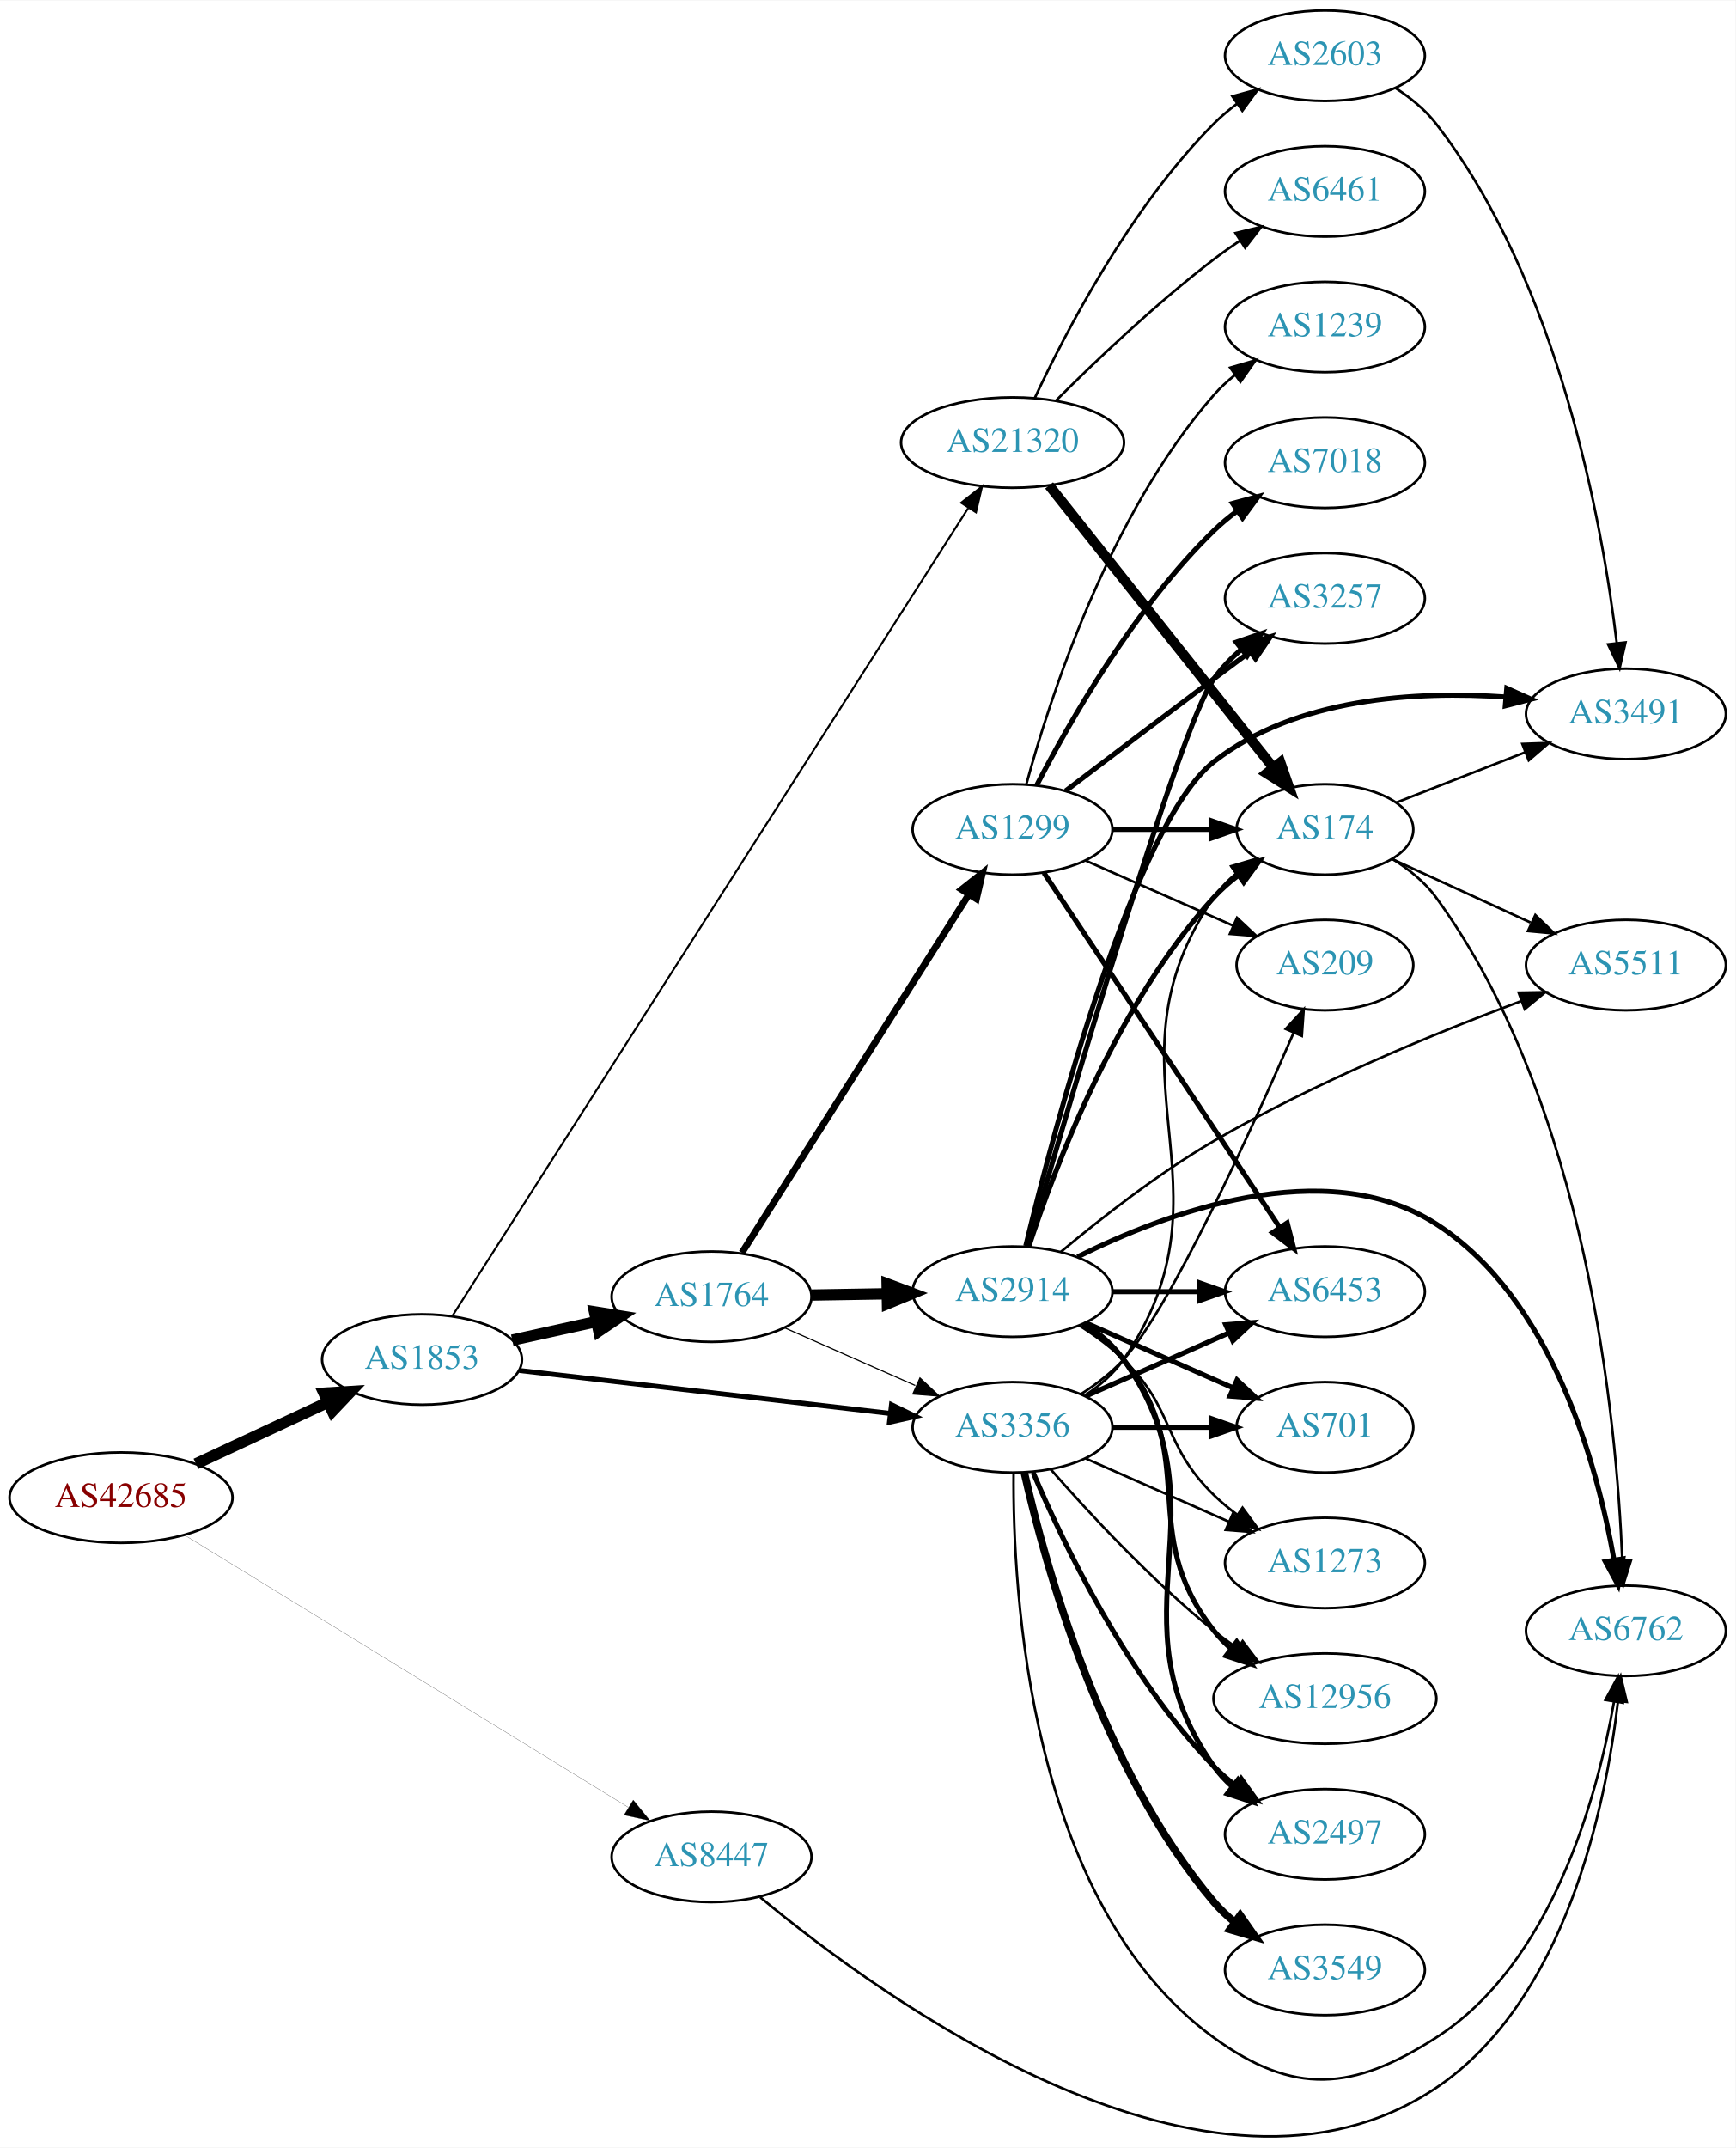
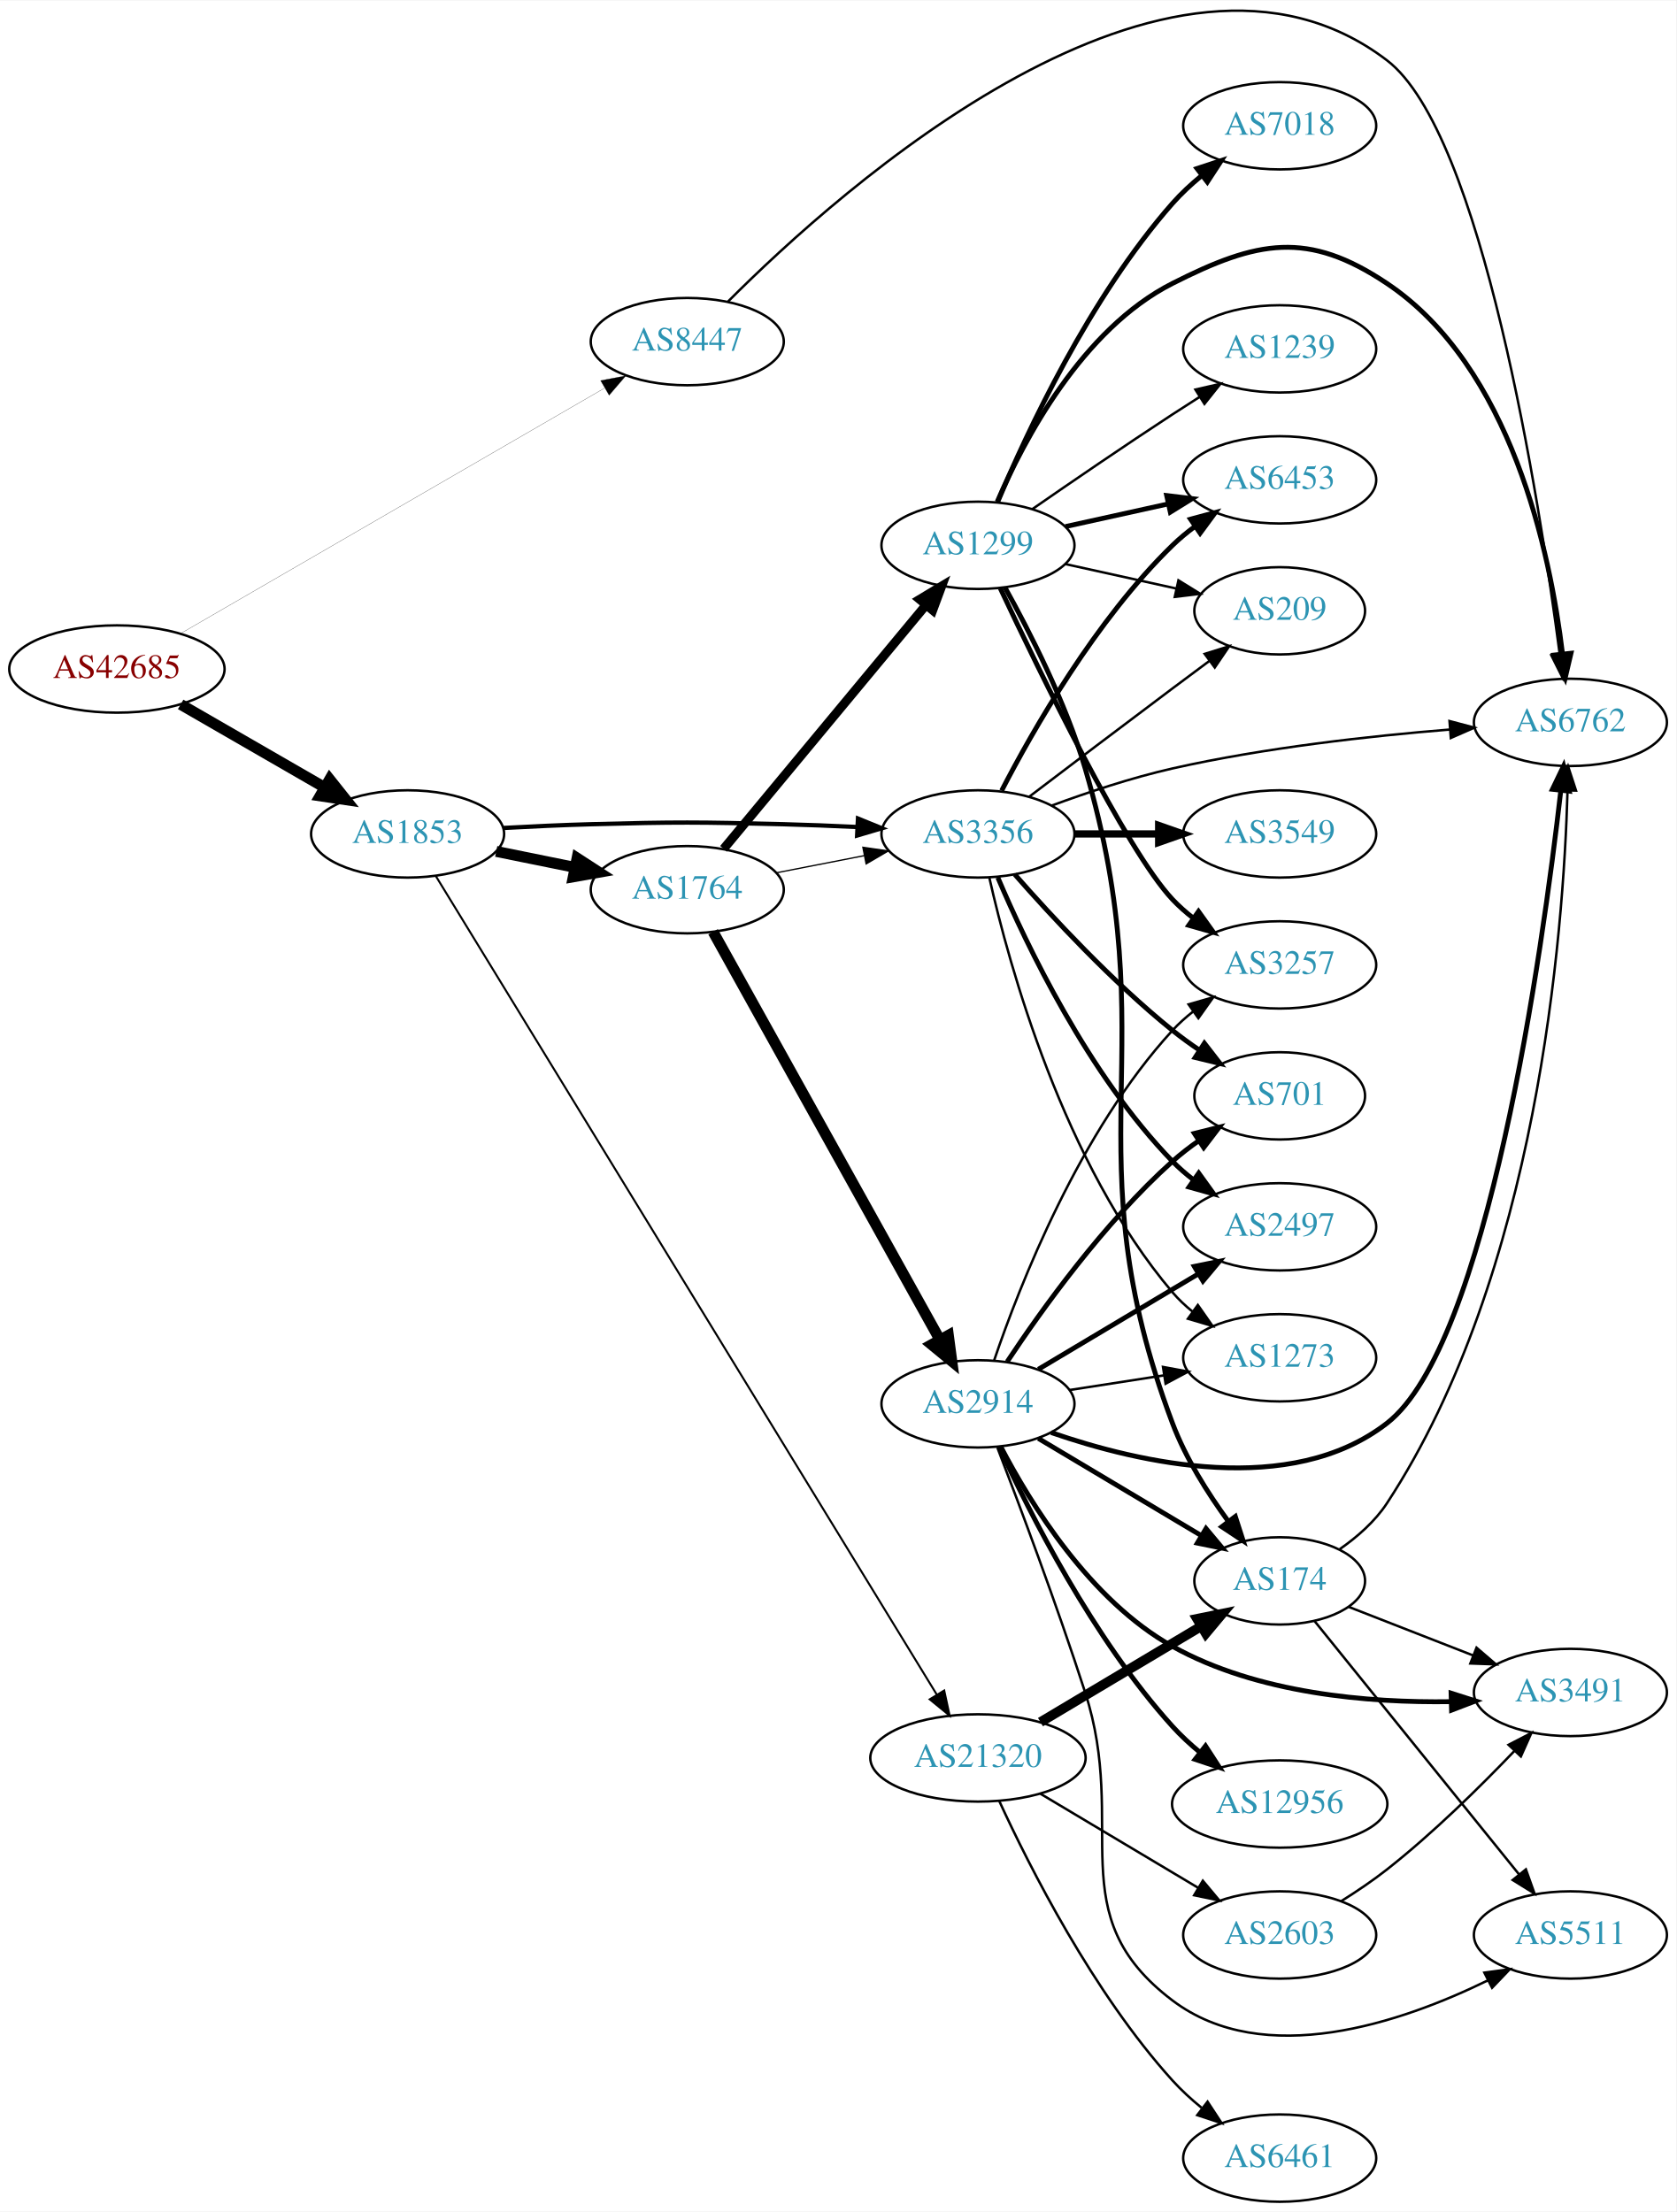
- <svg xmlns="http://www.w3.org/2000/svg" xmlns:xlink="http://www.w3.org/1999/xlink" width="691pt" height="855pt" viewBox="0.00 0.00 691.06 854.70">
-   <g id="graph0" class="graph" transform="scale(1 1) rotate(0) translate(4 850.696)">
-     <polygon fill="white" stroke="none" points="-4,4 -4,-850.696 687.055,-850.696 687.055,4 -4,4" />
+ <svg xmlns="http://www.w3.org/2000/svg" xmlns:xlink="http://www.w3.org/1999/xlink" width="691pt" height="912pt" viewBox="0.00 0.00 691.06 911.63">
+   <g id="graph0" class="graph" transform="scale(1 1) rotate(0) translate(4 907.632)">
+     <polygon fill="white" stroke="none" points="-4,4 -4,-907.632 687.055,-907.632 687.055,4 -4,4" />
    <g id="node1" class="node">
      <g id="a_node1">
        <a xlink:href="/asn/42685" xlink:title="AS42685 ~ Bundeskanzleramt [AT]">
-           <ellipse fill="#ffffff" stroke="black" cx="44.196" cy="-254.696" rx="44.393" ry="18" />
-           <text text-anchor="middle" x="44.196" y="-250.996" font-family="Times,serif" font-size="14.00" fill="#880000">AS42685</text>
+           <ellipse fill="#ffffff" stroke="black" cx="44.196" cy="-632" rx="44.393" ry="18" />
+           <text text-anchor="middle" x="44.196" y="-628.3" font-family="Times,serif" font-size="14.00" fill="#880000">AS42685</text>
        </a>
      </g>
    </g>
    <g id="node2" class="node">
      <g id="a_node2">
        <a xlink:href="/asn/1853" xlink:title="AS1853 ~ ACOnet Backbone [AT]">
-           <ellipse fill="#ffffff" stroke="black" cx="164.039" cy="-309.696" rx="39.794" ry="18" />
-           <text text-anchor="middle" x="164.039" y="-305.996" font-family="Times,serif" font-size="14.00" fill="#2c94b3">AS1853</text>
+           <ellipse fill="#ffffff" stroke="black" cx="164.039" cy="-564" rx="39.794" ry="18" />
+           <text text-anchor="middle" x="164.039" y="-560.3" font-family="Times,serif" font-size="14.00" fill="#2c94b3">AS1853</text>
        </a>
      </g>
    </g>
    <g id="edge1" class="edge">
-       <path fill="none" stroke="black" stroke-width="4.5" d="M74.024,-268.15C89.745,-275.488 109.373,-284.648 126.194,-292.499" />
-       <polygon fill="black" stroke="black" stroke-width="4.5" points="124.996,-296.286 135.723,-296.947 128.327,-289.15 124.996,-296.286" />
+       <path fill="none" stroke="black" stroke-width="4.5" d="M70.476,-617.412C87.796,-607.418 110.947,-594.059 129.763,-583.201" />
+       <polygon fill="black" stroke="black" stroke-width="4.5" points="131.914,-586.507 138.607,-578.098 127.978,-579.686 131.914,-586.507" />
    </g>
    <g id="node3" class="node">
      <g id="a_node3">
        <a xlink:href="/asn/8447" xlink:title="AS8447 ~ A1 Telekom Austria AG [AT]">
-           <ellipse fill="#ffffff" stroke="black" cx="279.332" cy="-111.696" rx="39.794" ry="18" />
-           <text text-anchor="middle" x="279.332" y="-107.996" font-family="Times,serif" font-size="14.00" fill="#2c94b3">AS8447</text>
+           <ellipse fill="#ffffff" stroke="black" cx="279.332" cy="-767" rx="39.794" ry="18" />
+           <text text-anchor="middle" x="279.332" y="-763.3" font-family="Times,serif" font-size="14.00" fill="#2c94b3">AS8447</text>
        </a>
      </g>
    </g>
    <g id="edge2" class="edge">
-       <path fill="none" stroke="black" stroke-width="0.082" d="M69.705,-239.663C112.099,-213.659 199.095,-160.298 246.247,-131.376" />
-       <polygon fill="black" stroke="black" stroke-width="0.082" points="248.15,-134.314 254.845,-126.102 244.49,-128.347 248.15,-134.314" />
+       <path fill="none" stroke="black" stroke-width="0.087" d="M70.59,-646.704C112.964,-671.242 198.075,-720.526 245.14,-747.78" />
+       <polygon fill="black" stroke="black" stroke-width="0.087" points="243.614,-750.941 254.022,-752.923 247.122,-744.883 243.614,-750.941" />
    </g>
    <g id="node4" class="node">
      <g id="a_node4">
-         <a xlink:href="/asn/3356" xlink:title="AS3356 ~ Level 3 Parent, LLC [US]">
-           <ellipse fill="#ffffff" stroke="black" cx="399.174" cy="-282.696" rx="39.794" ry="18" />
-           <text text-anchor="middle" x="399.174" y="-278.996" font-family="Times,serif" font-size="14.00" fill="#2c94b3">AS3356</text>
+         <a xlink:href="/asn/1764" xlink:title="AS1764 ~ NEXTLAYER-AS [AT]">
+           <ellipse fill="#ffffff" stroke="black" cx="279.332" cy="-541" rx="39.794" ry="18" />
+           <text text-anchor="middle" x="279.332" y="-537.3" font-family="Times,serif" font-size="14.00" fill="#2c94b3">AS1764</text>
        </a>
      </g>
    </g>
    <g id="edge3" class="edge">
-       <path fill="none" stroke="black" stroke-width="1.985" d="M202.755,-305.328C242.962,-300.671 306.729,-293.286 350.415,-288.227" />
-       <polygon fill="black" stroke="black" stroke-width="1.985" points="350.981,-291.685 360.512,-287.058 350.176,-284.731 350.981,-291.685" />
+       <path fill="none" stroke="black" stroke-width="4.5" d="M200.574,-556.786C210.803,-554.709 222.104,-552.415 232.846,-550.234" />
+       <polygon fill="black" stroke="black" stroke-width="4.5" points="233.905,-554.037 242.922,-548.189 232.338,-546.319 233.905,-554.037" />
    </g>
    <g id="node5" class="node">
      <g id="a_node5">
-         <a xlink:href="/asn/1764" xlink:title="AS1764 ~ NEXTLAYER-AS [AT]">
-           <ellipse fill="#ffffff" stroke="black" cx="279.332" cy="-334.696" rx="39.794" ry="18" />
-           <text text-anchor="middle" x="279.332" y="-330.996" font-family="Times,serif" font-size="14.00" fill="#2c94b3">AS1764</text>
+         <a xlink:href="/asn/3356" xlink:title="AS3356 ~ Level 3 Parent, LLC [US]">
+           <ellipse fill="#ffffff" stroke="black" cx="399.174" cy="-564" rx="39.794" ry="18" />
+           <text text-anchor="middle" x="399.174" y="-560.3" font-family="Times,serif" font-size="14.00" fill="#2c94b3">AS3356</text>
        </a>
      </g>
    </g>
    <g id="edge4" class="edge">
-       <path fill="none" stroke="black" stroke-width="4.5" d="M199.955,-317.401C210.508,-319.729 222.246,-322.32 233.359,-324.772" />
-       <polygon fill="black" stroke="black" stroke-width="4.5" points="232.722,-328.663 243.336,-326.973 234.419,-320.973 232.722,-328.663" />
+       <path fill="none" stroke="black" stroke-width="1.773" d="M203.381,-566.449C215.035,-567.087 227.879,-567.684 239.685,-568 274.914,-568.943 283.748,-568.889 318.978,-568 328.784,-567.753 339.266,-567.333 349.289,-566.856" />
+       <polygon fill="black" stroke="black" stroke-width="1.773" points="349.707,-570.34 359.519,-566.344 349.356,-563.349 349.707,-570.34" />
    </g>
    <g id="node6" class="node">
      <g id="a_node6">
        <a xlink:href="/asn/21320" xlink:title="AS21320 ~ GEANT Vereniging [EU]">
-           <ellipse fill="#ffffff" stroke="black" cx="399.174" cy="-674.696" rx="44.393" ry="18" />
-           <text text-anchor="middle" x="399.174" y="-670.996" font-family="Times,serif" font-size="14.00" fill="#2c94b3">AS21320</text>
+           <ellipse fill="#ffffff" stroke="black" cx="399.174" cy="-183" rx="44.393" ry="18" />
+           <text text-anchor="middle" x="399.174" y="-179.3" font-family="Times,serif" font-size="14.00" fill="#2c94b3">AS21320</text>
        </a>
      </g>
    </g>
    <g id="edge5" class="edge">
-       <path fill="none" stroke="black" stroke-width="0.794" d="M176.283,-327.3C214.062,-386.448 336.572,-578.251 381.478,-648.556" />
-       <polygon fill="black" stroke="black" stroke-width="0.794" points="378.71,-650.724 387.042,-657.268 384.609,-646.956 378.71,-650.724" />
+       <path fill="none" stroke="black" stroke-width="0.818" d="M175.662,-546.639C212.907,-485.771 337.713,-281.809 382.23,-209.056" />
+       <polygon fill="black" stroke="black" stroke-width="0.818" points="385.255,-210.819 387.489,-200.463 379.284,-207.166 385.255,-210.819" />
+     </g>
+     <g id="node14" class="node">
+       <g id="a_node14">
+         <a xlink:href="/asn/6762" xlink:title="AS6762 ~ TELECOM ITALIA SPARKLE S.p.A. [IT]">
+           <ellipse fill="#ffffff" stroke="black" cx="643.409" cy="-610" rx="39.794" ry="18" />
+           <text text-anchor="middle" x="643.409" y="-606.3" font-family="Times,serif" font-size="14.00" fill="#2c94b3">AS6762</text>
+         </a>
+       </g>
+     </g>
+     <g id="edge36" class="edge">
+       <path fill="none" stroke="black" d="M296.137,-783.531C342.065,-829.582 477.934,-951.564 567.762,-883 606.992,-853.057 630.618,-702.012 638.973,-638.355" />
+       <polygon fill="black" stroke="black" points="642.472,-638.588 640.27,-628.225 635.529,-637.699 642.472,-638.588" />
+     </g>
+     <g id="edge7" class="edge">
+       <path fill="none" stroke="black" stroke-width="0.529" d="M316.008,-547.963C327.44,-550.194 340.261,-552.697 352.315,-555.049" />
+       <polygon fill="black" stroke="black" stroke-width="0.529" points="351.727,-558.501 362.212,-556.981 353.068,-551.63 351.727,-558.501" />
+     </g>
+     <g id="node7" class="node">
+       <g id="a_node7">
+         <a xlink:href="/asn/1299" xlink:title="AS1299 ~ Telia Carrier [EU]">
+           <ellipse fill="#ffffff" stroke="black" cx="399.174" cy="-683" rx="39.794" ry="18" />
+           <text text-anchor="middle" x="399.174" y="-679.3" font-family="Times,serif" font-size="14.00" fill="#2c94b3">AS1299</text>
+         </a>
+       </g>
+     </g>
+     <g id="edge6" class="edge">
+       <path fill="none" stroke="black" stroke-width="3.706" d="M294.312,-557.847C314.955,-582.721 353.715,-629.426 377.604,-658.212" />
+       <polygon fill="black" stroke="black" stroke-width="3.706" points="375.132,-660.715 384.212,-666.175 380.519,-656.245 375.132,-660.715" />
+     </g>
+     <g id="node8" class="node">
+       <g id="a_node8">
+         <a xlink:href="/asn/2914" xlink:title="AS2914 ~ NTT America, Inc. [US]">
+           <ellipse fill="#ffffff" stroke="black" cx="399.174" cy="-329" rx="39.794" ry="18" />
+           <text text-anchor="middle" x="399.174" y="-325.3" font-family="Times,serif" font-size="14.00" fill="#2c94b3">AS2914</text>
+         </a>
+       </g>
+     </g>
+     <g id="edge8" class="edge">
+       <path fill="none" stroke="black" stroke-width="4.5" d="M289.975,-523.651C310.562,-486.615 358.925,-399.61 383.413,-355.556" />
+       <polygon fill="black" stroke="black" stroke-width="4.5" points="386.98,-357.242 388.397,-346.589 380.097,-353.416 386.98,-357.242" />
+     </g>
+     <g id="node12" class="node">
+       <g id="a_node12">
+         <a xlink:href="/asn/6453" xlink:title="AS6453 ~ TATA COMMUNICATIONS (AMERICA) INC [US]">
+           <ellipse fill="#ffffff" stroke="black" cx="523.566" cy="-710" rx="39.794" ry="18" />
+           <text text-anchor="middle" x="523.566" y="-706.3" font-family="Times,serif" font-size="14.00" fill="#2c94b3">AS6453</text>
+         </a>
+       </g>
+     </g>
+     <g id="edge18" class="edge">
+       <path fill="none" stroke="black" stroke-width="2" d="M408.928,-581.836C421.778,-606.708 447.692,-652.214 479.37,-683 482.214,-685.764 485.387,-688.388 488.687,-690.837" />
+       <polygon fill="black" stroke="black" stroke-width="2" points="486.803,-693.788 497.034,-696.541 490.753,-688.009 486.803,-693.788" />
+     </g>
+     <g id="edge21" class="edge">
+       <path fill="none" stroke="black" d="M429.455,-575.647C444.211,-581.087 462.509,-587.189 479.37,-591 517.243,-599.56 560.987,-604.391 593.623,-607.036" />
+       <polygon fill="black" stroke="black" points="593.568,-610.543 603.807,-607.821 594.106,-603.563 593.568,-610.543" />
    </g>
    <g id="node15" class="node">
      <g id="a_node15">
-         <a xlink:href="/asn/6762" xlink:title="AS6762 ~ TELECOM ITALIA SPARKLE S.p.A. [IT]">
-           <ellipse fill="#ffffff" stroke="black" cx="643.409" cy="-201.696" rx="39.794" ry="18" />
-           <text text-anchor="middle" x="643.409" y="-197.996" font-family="Times,serif" font-size="14.00" fill="#2c94b3">AS6762</text>
-         </a>
-       </g>
-     </g>
-     <g id="edge38" class="edge">
-       <path fill="none" stroke="black" d="M298.684,-95.658C346.629,-55.783 478.123,40.425 567.762,-19.696 619.424,-54.345 635.36,-131.823 640.255,-173.644" />
-       <polygon fill="black" stroke="black" points="636.785,-174.117 641.298,-183.703 643.747,-173.395 636.785,-174.117" />
-     </g>
-     <g id="node7" class="node">
-       <g id="a_node7">
+         <a xlink:href="/asn/209" xlink:title="AS209 ~ CenturyLink Communications, LLC [US]">
+           <ellipse fill="#ffffff" stroke="black" cx="523.566" cy="-656" rx="35.194" ry="18" />
+           <text text-anchor="middle" x="523.566" y="-652.3" font-family="Times,serif" font-size="14.00" fill="#2c94b3">AS209</text>
+         </a>
+       </g>
+     </g>
+     <g id="edge22" class="edge">
+       <path fill="none" stroke="black" d="M420.311,-579.35C436.29,-591.508 459.215,-608.9 479.37,-624 484.251,-627.657 489.454,-631.531 494.498,-635.275" />
+       <polygon fill="black" stroke="black" points="492.631,-638.247 502.749,-641.389 496.798,-632.623 492.631,-638.247" />
+     </g>
+     <g id="node16" class="node">
+       <g id="a_node16">
+         <a xlink:href="/asn/3549" xlink:title="AS3549 ~ Level 3 Parent, LLC [US]">
+           <ellipse fill="#ffffff" stroke="black" cx="523.566" cy="-564" rx="39.794" ry="18" />
+           <text text-anchor="middle" x="523.566" y="-560.3" font-family="Times,serif" font-size="14.00" fill="#2c94b3">AS3549</text>
+         </a>
+       </g>
+     </g>
+     <g id="edge16" class="edge">
+       <path fill="none" stroke="black" stroke-width="3" d="M438.9,-564C449.838,-564 461.889,-564 473.355,-564" />
+       <polygon fill="black" stroke="black" stroke-width="3" points="473.673,-567.5 483.673,-564 473.672,-560.5 473.673,-567.5" />
+     </g>
+     <g id="node17" class="node">
+       <g id="a_node17">
+         <a xlink:href="/asn/701" xlink:title="AS701 ~ UUNET [US]">
+           <ellipse fill="#ffffff" stroke="black" cx="523.566" cy="-456" rx="35.194" ry="18" />
+           <text text-anchor="middle" x="523.566" y="-452.3" font-family="Times,serif" font-size="14.00" fill="#2c94b3">AS701</text>
+         </a>
+       </g>
+     </g>
+     <g id="edge17" class="edge">
+       <path fill="none" stroke="black" stroke-width="2" d="M414.326,-547.337C429.428,-530.106 454.549,-502.976 479.37,-483 482.875,-480.179 486.693,-477.413 490.561,-474.792" />
+       <polygon fill="black" stroke="black" stroke-width="2" points="492.519,-477.694 499.007,-469.318 488.712,-471.82 492.519,-477.694" />
+     </g>
+     <g id="node18" class="node">
+       <g id="a_node18">
        <a xlink:href="/asn/2497" xlink:title="AS2497 ~ Internet Initiative Japan Inc. [JP]">
-           <ellipse fill="#ffffff" stroke="black" cx="523.566" cy="-120.696" rx="39.794" ry="18" />
-           <text text-anchor="middle" x="523.566" y="-116.996" font-family="Times,serif" font-size="14.00" fill="#2c94b3">AS2497</text>
-         </a>
-       </g>
-     </g>
-     <g id="edge6" class="edge">
-       <path fill="none" stroke="black" stroke-width="2" d="M407.365,-264.721C419.132,-237.014 444.706,-183.348 479.37,-147.696 481.99,-145.001 484.931,-142.457 488.014,-140.087" />
-       <polygon fill="black" stroke="black" stroke-width="2" points="490.189,-142.837 496.382,-134.241 486.18,-137.099 490.189,-142.837" />
-     </g>
-     <g id="node8" class="node">
-       <g id="a_node8">
-         <a xlink:href="/asn/3549" xlink:title="AS3549 ~ Level 3 Parent, LLC [US]">
-           <ellipse fill="#ffffff" stroke="black" cx="523.566" cy="-66.696" rx="39.794" ry="18" />
-           <text text-anchor="middle" x="523.566" y="-62.996" font-family="Times,serif" font-size="14.00" fill="#2c94b3">AS3549</text>
-         </a>
-       </g>
-     </g>
-     <g id="edge7" class="edge">
-       <path fill="none" stroke="black" stroke-width="3" d="M403.868,-264.621C412.008,-228.548 434.441,-146.556 479.37,-93.696 481.804,-90.832 484.621,-88.175 487.626,-85.735" />
-       <polygon fill="black" stroke="black" stroke-width="3" points="489.814,-88.472 495.886,-79.79 485.725,-82.79 489.814,-88.472" />
+           <ellipse fill="#ffffff" stroke="black" cx="523.566" cy="-402" rx="39.794" ry="18" />
+           <text text-anchor="middle" x="523.566" y="-398.3" font-family="Times,serif" font-size="14.00" fill="#2c94b3">AS2497</text>
+         </a>
+       </g>
+     </g>
+     <g id="edge19" class="edge">
+       <path fill="none" stroke="black" stroke-width="2" d="M407.365,-546.025C419.132,-518.318 444.706,-464.652 479.37,-429 481.99,-426.305 484.931,-423.761 488.014,-421.392" />
+       <polygon fill="black" stroke="black" stroke-width="2" points="490.189,-424.141 496.382,-415.545 486.18,-418.403 490.189,-424.141" />
+     </g>
+     <g id="node19" class="node">
+       <g id="a_node19">
+         <a xlink:href="/asn/1273" xlink:title="AS1273 ~ Vodafone Group PLC [EU]">
+           <ellipse fill="#ffffff" stroke="black" cx="523.566" cy="-348" rx="39.794" ry="18" />
+           <text text-anchor="middle" x="523.566" y="-344.3" font-family="Times,serif" font-size="14.00" fill="#2c94b3">AS1273</text>
+         </a>
+       </g>
+     </g>
+     <g id="edge20" class="edge">
+       <path fill="none" stroke="black" d="M403.868,-545.925C412.008,-509.852 434.441,-427.86 479.37,-375 481.804,-372.136 484.621,-369.479 487.626,-367.039" />
+       <polygon fill="black" stroke="black" points="489.814,-369.776 495.886,-361.094 485.725,-364.095 489.814,-369.776" />
+     </g>
+     <g id="node10" class="node">
+       <g id="a_node10">
+         <a xlink:href="/asn/174" xlink:title="AS174 ~ Cogent Communications [US]">
+           <ellipse fill="#ffffff" stroke="black" cx="523.566" cy="-256" rx="35.194" ry="18" />
+           <text text-anchor="middle" x="523.566" y="-252.3" font-family="Times,serif" font-size="14.00" fill="#2c94b3">AS174</text>
+         </a>
+       </g>
+     </g>
+     <g id="edge34" class="edge">
+       <path fill="none" stroke="black" stroke-width="4" d="M424.942,-197.773C444.048,-209.168 470.602,-225.006 491.193,-237.288" />
+       <polygon fill="black" stroke="black" stroke-width="4" points="489.518,-240.364 499.899,-242.48 493.104,-234.352 489.518,-240.364" />
+     </g>
+     <g id="node23" class="node">
+       <g id="a_node23">
+         <a xlink:href="/asn/2603" xlink:title="AS2603 ~ NORDUnet [NO]">
+           <ellipse fill="#ffffff" stroke="black" cx="523.566" cy="-110" rx="39.794" ry="18" />
+           <text text-anchor="middle" x="523.566" y="-106.3" font-family="Times,serif" font-size="14.00" fill="#2c94b3">AS2603</text>
+         </a>
+       </g>
+     </g>
+     <g id="edge32" class="edge">
+       <path fill="none" stroke="black" d="M424.942,-168.227C443.683,-157.05 469.59,-141.598 490.006,-129.42" />
+       <polygon fill="black" stroke="black" points="491.873,-132.382 498.668,-124.254 488.287,-126.37 491.873,-132.382" />
+     </g>
+     <g id="node24" class="node">
+       <g id="a_node24">
+         <a xlink:href="/asn/6461" xlink:title="AS6461 ~ Zayo Bandwidth [US]">
+           <ellipse fill="#ffffff" stroke="black" cx="523.566" cy="-18" rx="39.794" ry="18" />
+           <text text-anchor="middle" x="523.566" y="-14.3" font-family="Times,serif" font-size="14.00" fill="#2c94b3">AS6461</text>
+         </a>
+       </g>
+     </g>
+     <g id="edge33" class="edge">
+       <path fill="none" stroke="black" d="M407.978,-165.179C420.377,-138.196 446.566,-86.279 479.37,-50 482.956,-46.035 487.099,-42.242 491.372,-38.743" />
+       <polygon fill="black" stroke="black" points="493.828,-41.27 499.634,-32.408 489.569,-35.715 493.828,-41.27" />
    </g>
    <g id="node9" class="node">
      <g id="a_node9">
-         <a xlink:href="/asn/12956" xlink:title="AS12956 ~ TELXIUS [ES]">
-           <ellipse fill="#ffffff" stroke="black" cx="523.566" cy="-174.696" rx="44.393" ry="18" />
-           <text text-anchor="middle" x="523.566" y="-170.996" font-family="Times,serif" font-size="14.00" fill="#2c94b3">AS12956</text>
-         </a>
-       </g>
-     </g>
-     <g id="edge8" class="edge">
-       <path fill="none" stroke="black" d="M414.326,-266.033C429.428,-248.802 454.549,-221.671 479.37,-201.696 482.298,-199.339 485.445,-197.021 488.656,-194.793" />
-       <polygon fill="black" stroke="black" points="490.792,-197.577 497.204,-189.144 486.932,-191.738 490.792,-197.577" />
-     </g>
-     <g id="node10" class="node">
-       <g id="a_node10">
-         <a xlink:href="/asn/6453" xlink:title="AS6453 ~ TATA COMMUNICATIONS (AMERICA) INC [US]">
-           <ellipse fill="#ffffff" stroke="black" cx="523.566" cy="-336.696" rx="39.794" ry="18" />
-           <text text-anchor="middle" x="523.566" y="-332.996" font-family="Times,serif" font-size="14.00" fill="#2c94b3">AS6453</text>
+         <a xlink:href="/asn/7018" xlink:title="AS7018 ~ AT&amp;T Services, Inc. [US]">
+           <ellipse fill="#ffffff" stroke="black" cx="523.566" cy="-856" rx="39.794" ry="18" />
+           <text text-anchor="middle" x="523.566" y="-852.3" font-family="Times,serif" font-size="14.00" fill="#2c94b3">AS7018</text>
        </a>
      </g>
    </g>
    <g id="edge9" class="edge">
-       <path fill="none" stroke="black" stroke-width="2" d="M428.253,-295.084C445.201,-302.562 466.999,-312.179 485.368,-320.284" />
-       <polygon fill="black" stroke="black" stroke-width="2" points="484.056,-323.53 494.618,-324.365 486.881,-317.126 484.056,-323.53" />
+       <path fill="none" stroke="black" stroke-width="2" d="M407.338,-700.99C419.242,-729.36 445.21,-785.246 479.37,-824 482.905,-828.01 487.021,-831.828 491.281,-835.339" />
+       <polygon fill="black" stroke="black" stroke-width="2" points="489.472,-838.363 499.534,-841.681 493.738,-832.813 489.472,-838.363" />
+     </g>
+     <g id="edge10" class="edge">
+       <path fill="none" stroke="black" stroke-width="2" d="M410.297,-665.656C420.342,-647.618 435.362,-618.257 443.37,-591 477.496,-474.847 436.775,-434.321 479.37,-321 484.765,-306.648 493.83,-292.285 502.267,-280.723" />
+       <polygon fill="black" stroke="black" stroke-width="2" points="505.269,-282.557 508.525,-272.475 499.692,-278.326 505.269,-282.557" />
    </g>
    <g id="node11" class="node">
      <g id="a_node11">
-         <a xlink:href="/asn/174" xlink:title="AS174 ~ Cogent Communications [US]">
-           <ellipse fill="#ffffff" stroke="black" cx="523.566" cy="-520.696" rx="35.194" ry="18" />
-           <text text-anchor="middle" x="523.566" y="-516.996" font-family="Times,serif" font-size="14.00" fill="#2c94b3">AS174</text>
-         </a>
-       </g>
-     </g>
-     <g id="edge10" class="edge">
-       <path fill="none" stroke="black" d="M428.112,-295.461C433.922,-299.287 439.46,-304.013 443.37,-309.696 490.605,-378.343 432.135,-425.048 479.37,-493.696 481.795,-497.22 484.846,-500.377 488.2,-503.179" />
-       <polygon fill="black" stroke="black" points="486.258,-506.093 496.423,-509.079 490.339,-500.405 486.258,-506.093" />
-     </g>
-     <g id="node12" class="node">
-       <g id="a_node12">
-         <a xlink:href="/asn/701" xlink:title="AS701 ~ UUNET [US]">
-           <ellipse fill="#ffffff" stroke="black" cx="523.566" cy="-282.696" rx="35.194" ry="18" />
-           <text text-anchor="middle" x="523.566" y="-278.996" font-family="Times,serif" font-size="14.00" fill="#2c94b3">AS701</text>
+         <a xlink:href="/asn/3257" xlink:title="AS3257 ~ GTT [DE]">
+           <ellipse fill="#ffffff" stroke="black" cx="523.566" cy="-510" rx="39.794" ry="18" />
+           <text text-anchor="middle" x="523.566" y="-506.3" font-family="Times,serif" font-size="14.00" fill="#2c94b3">AS3257</text>
        </a>
      </g>
    </g>
    <g id="edge11" class="edge">
-       <path fill="none" stroke="black" stroke-width="2" d="M438.9,-282.696C451.389,-282.696 465.328,-282.696 478.191,-282.696" />
-       <polygon fill="black" stroke="black" stroke-width="2" points="478.229,-286.196 488.229,-282.696 478.229,-279.196 478.229,-286.196" />
+       <path fill="none" stroke="black" stroke-width="2" d="M408.364,-665.308C424.425,-631.094 460.161,-557.431 479.37,-537 481.945,-534.262 484.855,-531.688 487.919,-529.301" />
+       <polygon fill="black" stroke="black" stroke-width="2" points="490.098,-532.047 496.261,-523.429 486.069,-526.323 490.098,-532.047" />
+     </g>
+     <g id="edge12" class="edge">
+       <path fill="none" stroke="black" stroke-width="2" d="M435.247,-690.737C448.434,-693.646 463.614,-696.995 477.58,-700.076" />
+       <polygon fill="black" stroke="black" stroke-width="2" points="476.969,-703.525 487.489,-702.262 478.477,-696.69 476.969,-703.525" />
    </g>
    <g id="node13" class="node">
      <g id="a_node13">
-         <a xlink:href="/asn/209" xlink:title="AS209 ~ CenturyLink Communications, LLC [US]">
-           <ellipse fill="#ffffff" stroke="black" cx="523.566" cy="-466.696" rx="35.194" ry="18" />
-           <text text-anchor="middle" x="523.566" y="-462.996" font-family="Times,serif" font-size="14.00" fill="#2c94b3">AS209</text>
-         </a>
-       </g>
-     </g>
-     <g id="edge12" class="edge">
-       <path fill="none" stroke="black" d="M426.589,-296.023C432.595,-299.873 438.601,-304.47 443.37,-309.696 462.056,-330.173 494.086,-400.609 511.124,-439.816" />
-       <polygon fill="black" stroke="black" points="507.938,-441.268 515.115,-449.062 514.365,-438.493 507.938,-441.268" />
-     </g>
-     <g id="node14" class="node">
-       <g id="a_node14">
-         <a xlink:href="/asn/1273" xlink:title="AS1273 ~ Vodafone Group PLC [EU]">
-           <ellipse fill="#ffffff" stroke="black" cx="523.566" cy="-228.696" rx="39.794" ry="18" />
-           <text text-anchor="middle" x="523.566" y="-224.996" font-family="Times,serif" font-size="14.00" fill="#2c94b3">AS1273</text>
+         <a xlink:href="/asn/1239" xlink:title="AS1239 ~ Sprint [US]">
+           <ellipse fill="#ffffff" stroke="black" cx="523.566" cy="-764" rx="39.794" ry="18" />
+           <text text-anchor="middle" x="523.566" y="-760.3" font-family="Times,serif" font-size="14.00" fill="#2c94b3">AS1239</text>
        </a>
      </g>
    </g>
    <g id="edge13" class="edge">
-       <path fill="none" stroke="black" d="M428.253,-270.307C445.201,-262.83 466.999,-253.213 485.368,-245.108" />
-       <polygon fill="black" stroke="black" points="486.881,-248.266 494.618,-241.027 484.056,-241.861 486.881,-248.266" />
+       <path fill="none" stroke="black" d="M421.531,-697.901C437.382,-708.877 459.585,-724.079 479.37,-737 482.952,-739.339 486.723,-741.759 490.483,-744.144" />
+       <polygon fill="black" stroke="black" points="488.816,-747.231 499.144,-749.596 492.545,-741.307 488.816,-747.231" />
    </g>
    <g id="edge14" class="edge">
-       <path fill="none" stroke="black" d="M399.592,-264.652C399.194,-218.018 405.398,-93.389 479.37,-39.696 511.163,-16.619 534.678,-18.512 567.762,-39.696 614.009,-69.306 632.003,-135.625 638.695,-173.59" />
-       <polygon fill="black" stroke="black" points="635.245,-174.18 640.297,-183.492 642.155,-173.062 635.245,-174.18" />
-     </g>
-     <g id="edge17" class="edge">
-       <path fill="none" stroke="black" stroke-width="0.45" d="M308.259,-322.373C323.848,-315.493 343.484,-306.829 360.426,-299.353" />
-       <polygon fill="black" stroke="black" stroke-width="0.45" points="362.303,-302.35 370.039,-295.111 359.477,-295.946 362.303,-302.35" />
-     </g>
-     <g id="node16" class="node">
-       <g id="a_node16">
-         <a xlink:href="/asn/2914" xlink:title="AS2914 ~ NTT America, Inc. [US]">
-           <ellipse fill="#ffffff" stroke="black" cx="399.174" cy="-336.696" rx="39.794" ry="18" />
-           <text text-anchor="middle" x="399.174" y="-332.996" font-family="Times,serif" font-size="14.00" fill="#2c94b3">AS2914</text>
-         </a>
-       </g>
+       <path fill="none" stroke="black" stroke-width="2" d="M407.099,-700.902C418.051,-726.374 442.038,-772.082 479.37,-791 514.413,-808.758 535.115,-812.851 567.762,-791 619.085,-756.65 635.158,-679.891 640.164,-638.219" />
+       <polygon fill="black" stroke="black" stroke-width="2" points="643.654,-638.501 641.236,-628.186 636.694,-637.757 643.654,-638.501" />
    </g>
    <g id="edge15" class="edge">
-       <path fill="none" stroke="black" stroke-width="4.5" d="M319.244,-335.356C328.798,-335.518 339.147,-335.694 349.11,-335.863" />
-       <polygon fill="black" stroke="black" stroke-width="4.5" points="349.237,-339.803 359.302,-336.036 349.371,-331.929 349.237,-339.803" />
-     </g>
-     <g id="node17" class="node">
-       <g id="a_node17">
-         <a xlink:href="/asn/1299" xlink:title="AS1299 ~ Telia Carrier [EU]">
-           <ellipse fill="#ffffff" stroke="black" cx="399.174" cy="-520.696" rx="39.794" ry="18" />
-           <text text-anchor="middle" x="399.174" y="-516.996" font-family="Times,serif" font-size="14.00" fill="#2c94b3">AS1299</text>
-         </a>
-       </g>
-     </g>
-     <g id="edge16" class="edge">
-       <path fill="none" stroke="black" stroke-width="2.7" d="M291.418,-352.194C312.264,-385.097 357.391,-456.325 381.765,-494.795" />
-       <polygon fill="black" stroke="black" stroke-width="2.7" points="378.895,-496.805 387.203,-503.379 384.808,-493.059 378.895,-496.805" />
-     </g>
-     <g id="edge30" class="edge">
-       <path fill="none" stroke="black" stroke-width="4" d="M413.74,-657.627C435.451,-630.309 478.093,-576.655 503.067,-545.23" />
-       <polygon fill="black" stroke="black" stroke-width="4" points="505.83,-547.38 509.312,-537.373 500.35,-543.024 505.83,-547.38" />
+       <path fill="none" stroke="black" d="M435.247,-675.263C449.48,-672.123 466.035,-668.471 480.879,-665.196" />
+       <polygon fill="black" stroke="black" points="481.822,-668.572 490.833,-663 480.314,-661.737 481.822,-668.572" />
+     </g>
+     <g id="edge25" class="edge">
+       <path fill="none" stroke="black" stroke-width="2" d="M424.063,-314.752C443.213,-303.33 470.243,-287.208 491.146,-274.741" />
+       <polygon fill="black" stroke="black" stroke-width="2" points="493.182,-277.602 499.977,-269.473 489.596,-271.59 493.182,-277.602" />
+     </g>
+     <g id="edge26" class="edge">
+       <path fill="none" stroke="black" d="M405.871,-347.019C416.333,-377.845 441.11,-441.398 479.37,-483 481.915,-485.767 484.805,-488.359 487.855,-490.758" />
+       <polygon fill="black" stroke="black" points="485.995,-493.729 496.18,-496.646 490.037,-488.014 485.995,-493.729" />
+     </g>
+     <g id="edge29" class="edge">
+       <path fill="none" stroke="black" stroke-width="2" d="M429.353,-317.182C465.756,-304.561 528.038,-290.232 567.762,-321 609.287,-353.162 631.855,-515.602 639.45,-581.83" />
+       <polygon fill="black" stroke="black" stroke-width="2" points="635.993,-582.407 640.58,-591.957 642.95,-581.631 635.993,-582.407" />
+     </g>
+     <g id="edge24" class="edge">
+       <path fill="none" stroke="black" stroke-width="2" d="M411.234,-346.402C425.292,-367.615 451.146,-403.751 479.37,-429 482.724,-432 486.45,-434.874 490.269,-437.553" />
+       <polygon fill="black" stroke="black" stroke-width="2" points="488.391,-440.507 498.668,-443.082 492.239,-434.66 488.391,-440.507" />
+     </g>
+     <g id="edge23" class="edge">
+       <path fill="none" stroke="black" stroke-width="2" d="M424.063,-343.248C442.849,-354.453 469.22,-370.182 489.949,-382.545" />
+       <polygon fill="black" stroke="black" stroke-width="2" points="488.356,-385.671 498.738,-387.788 491.942,-379.659 488.356,-385.671" />
+     </g>
+     <g id="edge31" class="edge">
+       <path fill="none" stroke="black" d="M436.896,-334.701C449.119,-336.598 462.902,-338.738 475.782,-340.737" />
+       <polygon fill="black" stroke="black" points="475.452,-344.228 485.871,-342.303 476.526,-337.311 475.452,-344.228" />
+     </g>
+     <g id="node20" class="node">
+       <g id="a_node20">
+         <a xlink:href="/asn/3491" xlink:title="AS3491 ~ PCCW Global, Inc. [US]">
+           <ellipse fill="#ffffff" stroke="black" cx="643.409" cy="-210" rx="39.794" ry="18" />
+           <text text-anchor="middle" x="643.409" y="-206.3" font-family="Times,serif" font-size="14.00" fill="#2c94b3">AS3491</text>
+         </a>
+       </g>
+     </g>
+     <g id="edge27" class="edge">
+       <path fill="none" stroke="black" stroke-width="2" d="M408.568,-311.366C420.659,-288.126 445.324,-247.977 479.37,-229 514.335,-209.511 560.016,-205.689 594.127,-206.209" />
+       <polygon fill="black" stroke="black" stroke-width="2" points="594.222,-209.713 604.317,-206.497 594.419,-202.715 594.222,-209.713" />
    </g>
    <g id="node21" class="node">
      <g id="a_node21">
-         <a xlink:href="/asn/6461" xlink:title="AS6461 ~ Zayo Bandwidth [US]">
-           <ellipse fill="#ffffff" stroke="black" cx="523.566" cy="-774.696" rx="39.794" ry="18" />
-           <text text-anchor="middle" x="523.566" y="-770.996" font-family="Times,serif" font-size="14.00" fill="#2c94b3">AS6461</text>
+         <a xlink:href="/asn/12956" xlink:title="AS12956 ~ TELXIUS [ES]">
+           <ellipse fill="#ffffff" stroke="black" cx="523.566" cy="-164" rx="44.393" ry="18" />
+           <text text-anchor="middle" x="523.566" y="-160.3" font-family="Times,serif" font-size="14.00" fill="#2c94b3">AS12956</text>
        </a>
      </g>
    </g>
    <g id="edge28" class="edge">
-       <path fill="none" stroke="black" d="M416.369,-691.311C431.842,-706.766 456.177,-730.003 479.37,-747.696 482.693,-750.23 486.26,-752.749 489.869,-755.171" />
-       <polygon fill="black" stroke="black" points="487.973,-758.113 498.269,-760.611 491.778,-752.238 487.973,-758.113" />
+       <path fill="none" stroke="black" stroke-width="2" d="M407.978,-311.179C420.377,-284.196 446.566,-232.279 479.37,-196 482.803,-192.203 486.748,-188.565 490.827,-185.191" />
+       <polygon fill="black" stroke="black" stroke-width="2" points="492.981,-187.95 498.739,-179.057 488.692,-182.418 492.981,-187.95" />
    </g>
    <g id="node22" class="node">
      <g id="a_node22">
-         <a xlink:href="/asn/2603" xlink:title="AS2603 ~ NORDUnet [NO]">
-           <ellipse fill="#ffffff" stroke="black" cx="523.566" cy="-828.696" rx="39.794" ry="18" />
-           <text text-anchor="middle" x="523.566" y="-824.996" font-family="Times,serif" font-size="14.00" fill="#2c94b3">AS2603</text>
-         </a>
-       </g>
-     </g>
-     <g id="edge29" class="edge">
-       <path fill="none" stroke="black" d="M408.025,-692.442C420.305,-718.713 446.131,-768.422 479.37,-801.696 482.173,-804.502 485.319,-807.153 488.603,-809.618" />
-       <polygon fill="black" stroke="black" points="486.707,-812.561 496.93,-815.342 490.672,-806.793 486.707,-812.561" />
+         <a xlink:href="/asn/5511" xlink:title="AS5511 ~ Orange S.A. [FR]">
+           <ellipse fill="#ffffff" stroke="black" cx="643.409" cy="-110" rx="39.794" ry="18" />
+           <text text-anchor="middle" x="643.409" y="-106.3" font-family="Times,serif" font-size="14.00" fill="#2c94b3">AS5511</text>
+         </a>
+       </g>
+     </g>
+     <g id="edge30" class="edge">
+       <path fill="none" stroke="black" d="M407.169,-310.995C416.07,-287.809 431.691,-246.185 443.37,-210 461.391,-154.168 432.569,-118.379 479.37,-83 517.083,-54.492 573.793,-73.868 609.421,-91.298" />
+       <polygon fill="black" stroke="black" points="607.939,-94.471 618.439,-95.888 611.115,-88.232 607.939,-94.471" />
    </g>
    <g id="edge39" class="edge">
-       <path fill="none" stroke="black" d="M550.475,-508.913C556.927,-504.898 563.274,-499.836 567.762,-493.696 627.83,-411.521 639.712,-285.624 641.954,-229.903" />
-       <polygon fill="black" stroke="black" points="645.458,-229.837 642.285,-219.728 638.462,-229.609 645.458,-229.837" />
-     </g>
-     <g id="node18" class="node">
-       <g id="a_node18">
-         <a xlink:href="/asn/3491" xlink:title="AS3491 ~ PCCW Global, Inc. [US]">
-           <ellipse fill="#ffffff" stroke="black" cx="643.409" cy="-566.696" rx="39.794" ry="18" />
-           <text text-anchor="middle" x="643.409" y="-562.996" font-family="Times,serif" font-size="14.00" fill="#2c94b3">AS3491</text>
-         </a>
-       </g>
-     </g>
-     <g id="edge40" class="edge">
-       <path fill="none" stroke="black" d="M551.898,-531.365C567.13,-537.311 586.362,-544.818 603.176,-551.381" />
-       <polygon fill="black" stroke="black" points="602.16,-554.742 612.748,-555.118 604.706,-548.221 602.16,-554.742" />
-     </g>
-     <g id="node20" class="node">
-       <g id="a_node20">
-         <a xlink:href="/asn/5511" xlink:title="AS5511 ~ Orange S.A. [FR]">
-           <ellipse fill="#ffffff" stroke="black" cx="643.409" cy="-466.696" rx="39.794" ry="18" />
-           <text text-anchor="middle" x="643.409" y="-462.996" font-family="Times,serif" font-size="14.00" fill="#2c94b3">AS5511</text>
-         </a>
-       </g>
-     </g>
-     <g id="edge41" class="edge">
-       <path fill="none" stroke="black" d="M550.427,-508.845C566.548,-501.458 587.55,-491.834 605.416,-483.648" />
-       <polygon fill="black" stroke="black" points="607.334,-486.618 614.967,-479.271 604.418,-480.255 607.334,-486.618" />
-     </g>
-     <g id="edge19" class="edge">
-       <path fill="none" stroke="black" stroke-width="2" d="M428.008,-323.857C433.822,-320.035 439.388,-315.328 443.37,-309.696 485.949,-249.471 436.791,-207.92 479.37,-147.696 481.361,-144.879 483.748,-142.295 486.364,-139.936" />
-       <polygon fill="black" stroke="black" stroke-width="2" points="488.917,-142.39 494.733,-133.534 484.664,-136.83 488.917,-142.39" />
-     </g>
-     <g id="edge21" class="edge">
-       <path fill="none" stroke="black" stroke-width="2" d="M427.146,-323.84C433.134,-319.976 438.994,-315.255 443.37,-309.696 474.669,-269.942 448.072,-241.45 479.37,-201.696 481.394,-199.125 483.736,-196.733 486.26,-194.522" />
-       <polygon fill="black" stroke="black" stroke-width="2" points="488.417,-197.279 494.25,-188.435 484.175,-191.711 488.417,-197.279" />
-     </g>
-     <g id="edge25" class="edge">
-       <path fill="none" stroke="black" stroke-width="2" d="M438.9,-336.696C449.838,-336.696 461.889,-336.696 473.355,-336.696" />
-       <polygon fill="black" stroke="black" stroke-width="2" points="473.673,-340.196 483.673,-336.696 473.672,-333.196 473.673,-340.196" />
-     </g>
-     <g id="edge18" class="edge">
-       <path fill="none" stroke="black" stroke-width="2" d="M405.617,-354.57C415.846,-385.812 440.479,-451.074 479.37,-493.696 482.254,-496.856 485.59,-499.786 489.105,-502.46" />
-       <polygon fill="black" stroke="black" stroke-width="2" points="487.276,-505.45 497.502,-508.222 491.237,-499.678 487.276,-505.45" />
-     </g>
-     <g id="edge22" class="edge">
-       <path fill="none" stroke="black" stroke-width="2" d="M428.253,-324.307C445.682,-316.617 468.239,-306.665 486.923,-298.422" />
-       <polygon fill="black" stroke="black" stroke-width="2" points="488.556,-301.527 496.293,-294.288 485.731,-295.122 488.556,-301.527" />
-     </g>
-     <g id="edge26" class="edge">
-       <path fill="none" stroke="black" d="M425.703,-323.233C431.866,-319.334 438.168,-314.748 443.37,-309.696 464.064,-289.601 458.677,-275.79 479.37,-255.696 482.215,-252.933 485.389,-250.31 488.689,-247.862" />
-       <polygon fill="black" stroke="black" points="490.755,-250.689 497.037,-242.158 486.806,-244.91 490.755,-250.689" />
-     </g>
-     <g id="edge20" class="edge">
-       <path fill="none" stroke="black" stroke-width="2" d="M425.064,-350.566C459.819,-367.879 523.585,-391.982 567.762,-363.696 614.009,-334.086 632.003,-267.766 638.695,-229.801" />
-       <polygon fill="black" stroke="black" stroke-width="2" points="642.155,-230.33 640.297,-219.899 635.245,-229.212 642.155,-230.33" />
-     </g>
-     <g id="edge23" class="edge">
-       <path fill="none" stroke="black" stroke-width="2" d="M404.425,-354.857C415.69,-401.369 447.629,-522.863 479.37,-547.696 511.953,-573.186 560.01,-575.877 595.514,-573.429" />
-       <polygon fill="black" stroke="black" stroke-width="2" points="595.966,-576.903 605.635,-572.57 595.375,-569.928 595.966,-576.903" />
-     </g>
-     <g id="node19" class="node">
-       <g id="a_node19">
-         <a xlink:href="/asn/3257" xlink:title="AS3257 ~ GTT [DE]">
-           <ellipse fill="#ffffff" stroke="black" cx="523.566" cy="-612.696" rx="39.794" ry="18" />
-           <text text-anchor="middle" x="523.566" y="-608.996" font-family="Times,serif" font-size="14.00" fill="#2c94b3">AS3257</text>
-         </a>
-       </g>
-     </g>
-     <g id="edge24" class="edge">
-       <path fill="none" stroke="black" stroke-width="2" d="M405.275,-354.518C420.534,-407.505 465.62,-561.578 479.37,-580.696 482.425,-584.943 486.214,-588.865 490.268,-592.401" />
-       <polygon fill="black" stroke="black" stroke-width="2" points="488.249,-595.265 498.27,-598.706 492.582,-589.767 488.249,-595.265" />
-     </g>
-     <g id="edge27" class="edge">
-       <path fill="none" stroke="black" d="M418.472,-352.605C433.971,-365.565 457.155,-383.77 479.37,-396.696 519.113,-419.819 567.938,-439.775 601.743,-452.396" />
-       <polygon fill="black" stroke="black" points="600.699,-455.741 611.292,-455.916 603.119,-449.173 600.699,-455.741" />
-     </g>
-     <g id="edge32" class="edge">
-       <path fill="none" stroke="black" stroke-width="2" d="M411.689,-503.386C433.339,-470.837 480.209,-400.374 505.523,-362.318" />
-       <polygon fill="black" stroke="black" stroke-width="2" points="508.547,-364.091 511.172,-353.826 502.719,-360.214 508.547,-364.091" />
-     </g>
-     <g id="edge33" class="edge">
-       <path fill="none" stroke="black" stroke-width="2" d="M438.9,-520.696C451.389,-520.696 465.328,-520.696 478.191,-520.696" />
-       <polygon fill="black" stroke="black" stroke-width="2" points="478.229,-524.196 488.229,-520.696 478.229,-517.196 478.229,-524.196" />
-     </g>
-     <g id="edge36" class="edge">
-       <path fill="none" stroke="black" d="M428.253,-508.307C445.682,-500.617 468.239,-490.665 486.923,-482.422" />
-       <polygon fill="black" stroke="black" points="488.556,-485.527 496.293,-478.288 485.731,-479.122 488.556,-485.527" />
-     </g>
-     <g id="edge34" class="edge">
-       <path fill="none" stroke="black" stroke-width="2" d="M420.311,-536.046C436.29,-548.204 459.215,-565.596 479.37,-580.696 483.945,-584.123 488.804,-587.742 493.548,-591.265" />
-       <polygon fill="black" stroke="black" stroke-width="2" points="491.761,-594.298 501.879,-597.441 495.93,-588.674 491.761,-594.298" />
-     </g>
-     <g id="node23" class="node">
-       <g id="a_node23">
-         <a xlink:href="/asn/1239" xlink:title="AS1239 ~ Sprint [US]">
-           <ellipse fill="#ffffff" stroke="black" cx="523.566" cy="-720.696" rx="39.794" ry="18" />
-           <text text-anchor="middle" x="523.566" y="-716.996" font-family="Times,serif" font-size="14.00" fill="#2c94b3">AS1239</text>
-         </a>
-       </g>
-     </g>
-     <g id="edge31" class="edge">
-       <path fill="none" stroke="black" d="M404.629,-538.53C413.772,-572.175 437.407,-645.921 479.37,-693.696 481.851,-696.52 484.698,-699.15 487.722,-701.574" />
-       <polygon fill="black" stroke="black" points="485.838,-704.529 496.009,-707.495 489.908,-698.834 485.838,-704.529" />
-     </g>
-     <g id="node24" class="node">
-       <g id="a_node24">
-         <a xlink:href="/asn/7018" xlink:title="AS7018 ~ AT&amp;T Services, Inc. [US]">
-           <ellipse fill="#ffffff" stroke="black" cx="523.566" cy="-666.696" rx="39.794" ry="18" />
-           <text text-anchor="middle" x="523.566" y="-662.996" font-family="Times,serif" font-size="14.00" fill="#2c94b3">AS7018</text>
-         </a>
-       </g>
+       <path fill="none" stroke="black" d="M548.336,-269.095C555.546,-274.135 562.849,-280.508 567.762,-288 629.834,-382.638 640.569,-522.573 642.227,-581.84" />
+       <polygon fill="black" stroke="black" points="638.73,-582.015 642.441,-591.938 645.728,-581.866 638.73,-582.015" />
+     </g>
+     <g id="edge37" class="edge">
+       <path fill="none" stroke="black" d="M551.898,-245.331C567.13,-239.385 586.362,-231.878 603.176,-225.315" />
+       <polygon fill="black" stroke="black" points="604.706,-228.475 612.748,-221.578 602.16,-221.954 604.706,-228.475" />
+     </g>
+     <g id="edge38" class="edge">
+       <path fill="none" stroke="black" d="M537.855,-239.536C558.433,-214.041 598.143,-164.843 622.262,-134.96" />
+       <polygon fill="black" stroke="black" points="625.066,-137.06 628.623,-127.08 619.619,-132.663 625.066,-137.06" />
    </g>
    <g id="edge35" class="edge">
-       <path fill="none" stroke="black" stroke-width="2" d="M408.928,-538.532C421.778,-563.404 447.692,-608.91 479.37,-639.696 482.214,-642.46 485.387,-645.084 488.687,-647.532" />
-       <polygon fill="black" stroke="black" stroke-width="2" points="486.803,-650.484 497.034,-653.236 490.753,-644.705 486.803,-650.484" />
-     </g>
-     <g id="edge37" class="edge">
-       <path fill="none" stroke="black" d="M551.594,-815.884C557.581,-812.018 563.425,-807.286 567.762,-801.696 616.817,-738.471 634.034,-642.273 639.753,-594.972" />
-       <polygon fill="black" stroke="black" points="643.252,-595.175 640.889,-584.847 636.295,-594.394 643.252,-595.175" />
+       <path fill="none" stroke="black" d="M548.954,-123.967C555.265,-127.922 561.923,-132.408 567.762,-137 586.69,-151.886 606.074,-170.98 620.345,-185.906" />
+       <polygon fill="black" stroke="black" points="617.902,-188.418 627.312,-193.288 622.993,-183.613 617.902,-188.418" />
    </g>
  </g>
</svg>
